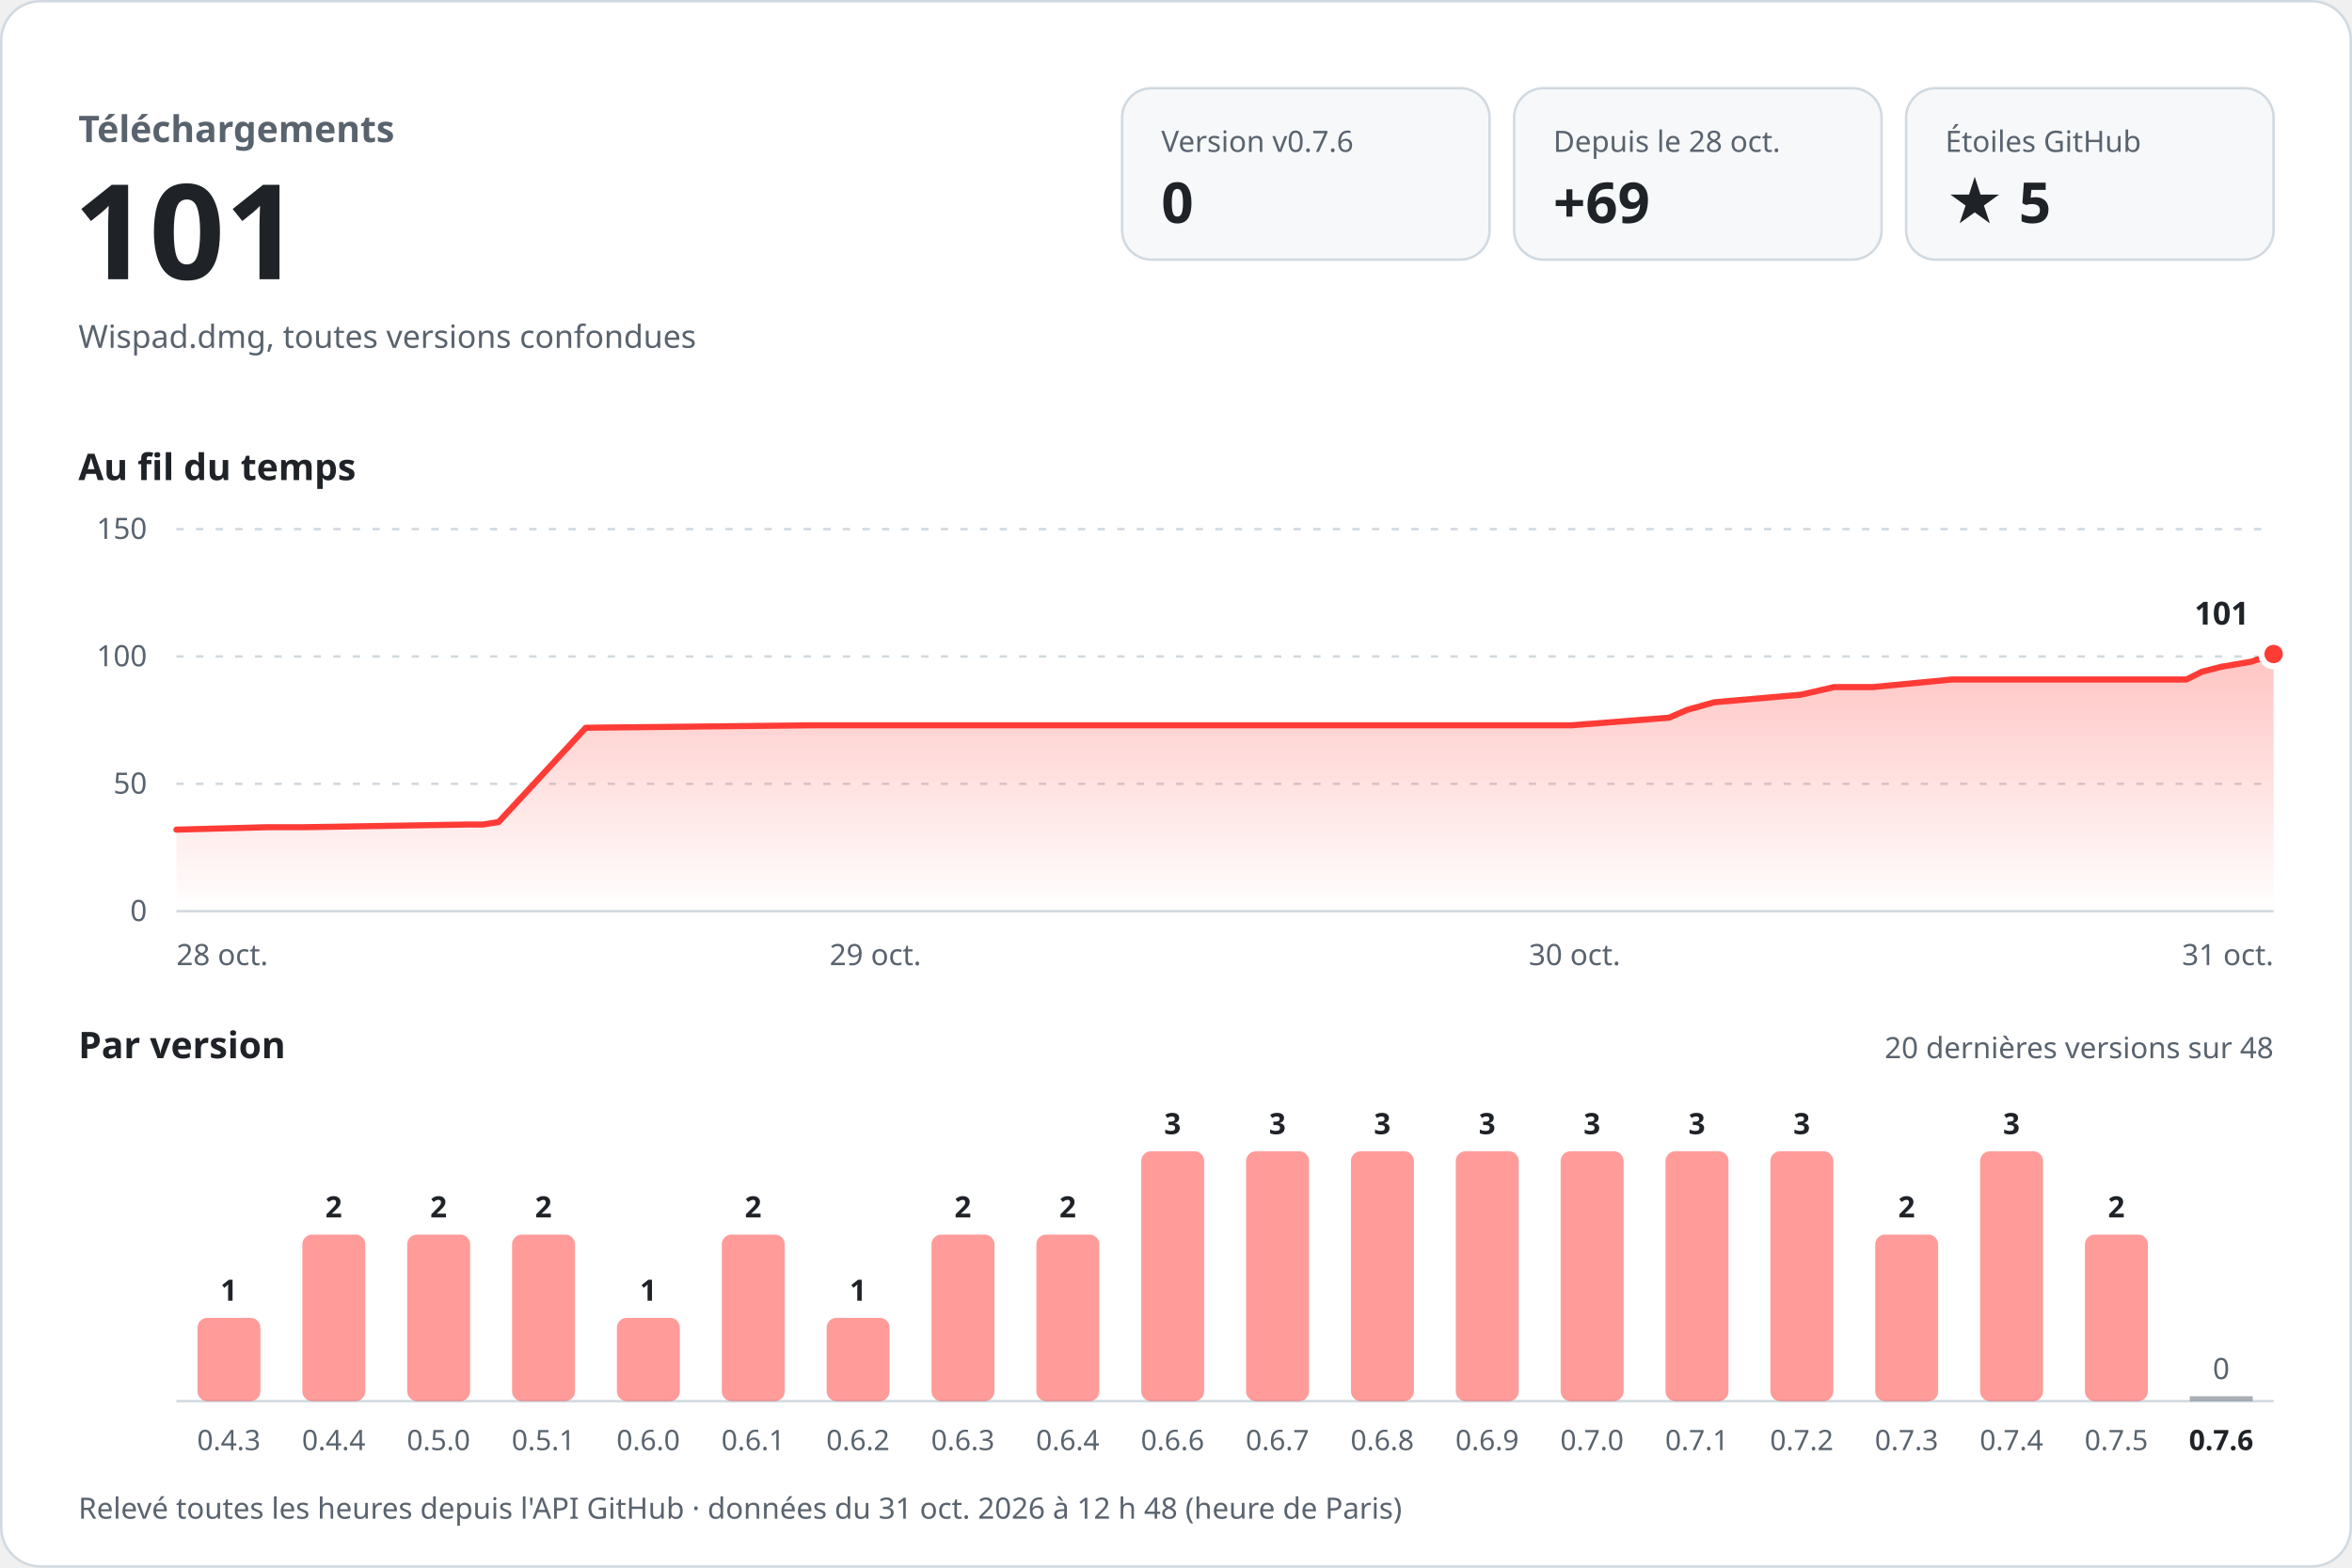
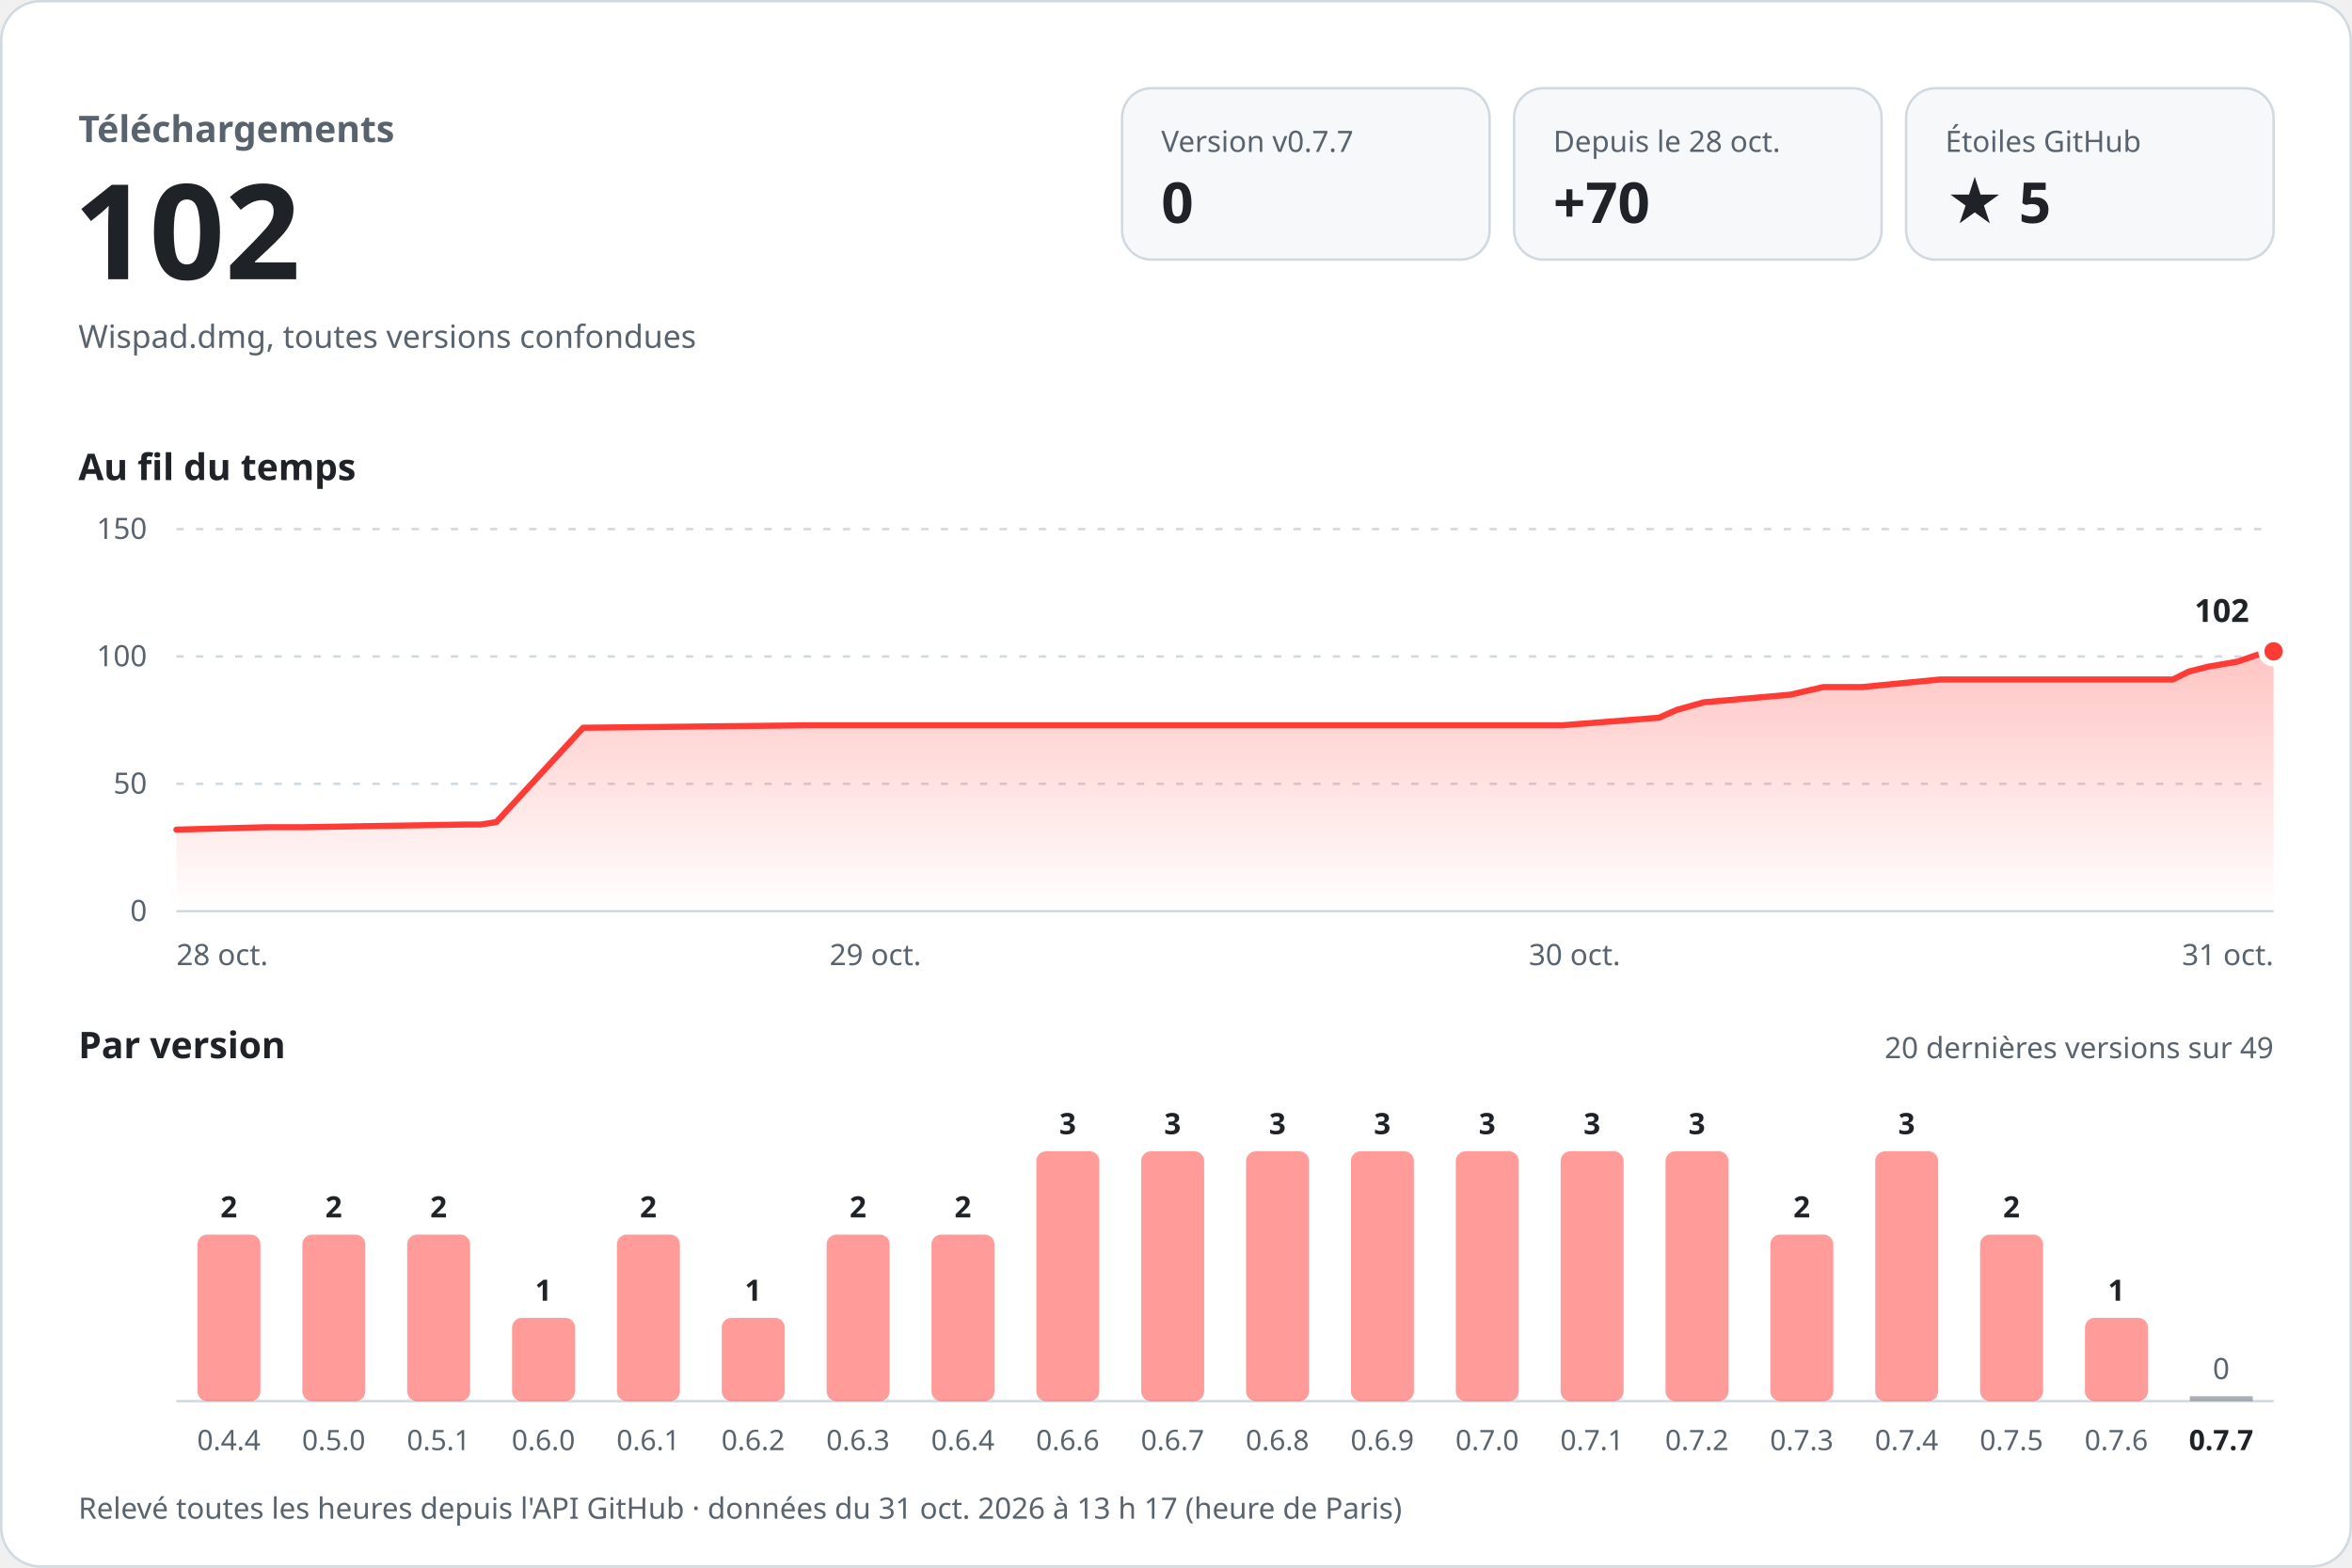
<svg xmlns="http://www.w3.org/2000/svg" width="960" height="640" viewBox="0 0 960 640" role="img" aria-labelledby="titre desc" font-family="-apple-system, BlinkMacSystemFont, 'Segoe UI', 'Noto Sans', Helvetica, Arial, sans-serif" style="font-variant-numeric: tabular-nums">
  <defs>
    <linearGradient id="aire" x1="0" y1="0" x2="0" y2="1">
      <stop offset="0" stop-color="#ff3b36" stop-opacity="0.30" />
      <stop offset="1" stop-color="#ff3b36" stop-opacity="0" />
    </linearGradient>
  </defs>
  <rect x="0.5" y="0.5" width="959" height="639" rx="16" fill="#ffffff" stroke="#d1d9e0" />
  <text x="32.0" y="58.0" font-size="15" font-weight="600" fill="#59636e" text-anchor="start">Téléchargements</text>
-   <text x="30.0" y="114.0" font-size="54" font-weight="700" fill="#1f2328" text-anchor="start">101</text>
+   <text x="30.0" y="114.0" font-size="54" font-weight="700" fill="#1f2328" text-anchor="start">102</text>
  <text x="32.0" y="142.0" font-size="13" font-weight="400" fill="#59636e" text-anchor="start">Wispad.dmg, toutes versions confondues</text>
  <rect x="458" y="36" width="150" height="70" rx="12" fill="#f6f8fa" stroke="#d1d9e0" />
-   <text x="474.0" y="62.0" font-size="12" font-weight="500" fill="#59636e" text-anchor="start">Version v0.7.6</text>
+   <text x="474.0" y="62.0" font-size="12" font-weight="500" fill="#59636e" text-anchor="start">Version v0.7.7</text>
  <text x="474.0" y="91.0" font-size="23" font-weight="700" fill="#1f2328" text-anchor="start">0</text>
  <rect x="618" y="36" width="150" height="70" rx="12" fill="#f6f8fa" stroke="#d1d9e0" />
  <text x="634.0" y="62.0" font-size="12" font-weight="500" fill="#59636e" text-anchor="start">Depuis le 28 oct.</text>
-   <text x="634.0" y="91.0" font-size="23" font-weight="700" fill="#1f2328" text-anchor="start">+69</text>
+   <text x="634.0" y="91.0" font-size="23" font-weight="700" fill="#1f2328" text-anchor="start">+70</text>
  <rect x="778" y="36" width="150" height="70" rx="12" fill="#f6f8fa" stroke="#d1d9e0" />
  <text x="794.0" y="62.0" font-size="12" font-weight="500" fill="#59636e" text-anchor="start">Étoiles GitHub</text>
  <text x="794.0" y="91.0" font-size="23" font-weight="700" fill="#1f2328" text-anchor="start">★ 5</text>
  <text x="32.0" y="196.0" font-size="15" font-weight="600" fill="#1f2328" text-anchor="start">Au fil du temps</text>
  <line x1="72" y1="372.0" x2="928" y2="372.0" stroke="#d1d9e0" />
  <text x="60.0" y="376.0" font-size="12" font-weight="400" fill="#59636e" text-anchor="end">0</text>
  <line x1="72" y1="320.0" x2="928" y2="320.0" stroke="#d1d9e0" stroke-dasharray="3 5" />
  <text x="60.0" y="324.0" font-size="12" font-weight="400" fill="#59636e" text-anchor="end">50</text>
  <line x1="72" y1="268.0" x2="928" y2="268.0" stroke="#d1d9e0" stroke-dasharray="3 5" />
  <text x="60.0" y="272.0" font-size="12" font-weight="400" fill="#59636e" text-anchor="end">100</text>
  <line x1="72" y1="216.0" x2="928" y2="216.0" stroke="#d1d9e0" stroke-dasharray="3 5" />
  <text x="60.0" y="220.0" font-size="12" font-weight="400" fill="#59636e" text-anchor="end">150</text>
-   <path d="M72.0,338.7 L109.2,337.7 L124.2,337.7 L190.9,336.6 L197.1,336.6 L203.5,335.6 L239.1,297.1 L331.1,296.1 L412.7,296.1 L641.4,296.1 L681.2,293.0 L688.6,289.8 L699.7,286.7 L735.1,283.6 L748.6,280.5 L764.4,280.5 L796.7,277.4 L892.4,277.4 L898.8,274.2 L906.7,272.2 L919.0,270.1 L928.0,267.0 L928.0,372 L72.0,372 Z" fill="url(#aire)" />
-   <path d="M72.0,338.7 L109.2,337.7 L124.2,337.7 L190.9,336.6 L197.1,336.6 L203.5,335.6 L239.1,297.1 L331.1,296.1 L412.7,296.1 L641.4,296.1 L681.2,293.0 L688.6,289.8 L699.7,286.7 L735.1,283.6 L748.6,280.5 L764.4,280.5 L796.7,277.4 L892.4,277.4 L898.8,274.2 L906.7,272.2 L919.0,270.1 L928.0,267.0" fill="none" stroke="#ff3b36" stroke-width="2.5" stroke-linejoin="round" stroke-linecap="round" />
-   <circle cx="928.0" cy="267.0" r="5" fill="#ff3b36" stroke="#ffffff" stroke-width="2.5" />
-   <text x="918.0" y="255.0" font-size="13" font-weight="700" fill="#1f2328" text-anchor="end" stroke="#ffffff" stroke-width="8" stroke-linejoin="round" paint-order="stroke">101</text>
+   <path d="M72.0,338.7 L108.9,337.7 L123.8,337.7 L190.1,336.6 L196.2,336.6 L202.6,335.6 L238.0,297.1 L329.3,296.1 L410.4,296.1 L637.6,296.1 L677.1,293.0 L684.4,289.8 L695.5,286.7 L730.7,283.6 L744.1,280.5 L759.8,280.5 L791.8,277.4 L886.9,277.4 L893.3,274.2 L901.1,272.2 L913.3,270.1 L922.3,267.0 L928.0,265.9 L928.0,372 L72.0,372 Z" fill="url(#aire)" />
+   <path d="M72.0,338.7 L108.9,337.7 L123.8,337.7 L190.1,336.6 L196.2,336.6 L202.6,335.6 L238.0,297.1 L329.3,296.1 L410.4,296.1 L637.6,296.1 L677.1,293.0 L684.4,289.8 L695.5,286.7 L730.7,283.6 L744.1,280.5 L759.8,280.5 L791.8,277.4 L886.9,277.4 L893.3,274.2 L901.1,272.2 L913.3,270.1 L922.3,267.0 L928.0,265.9" fill="none" stroke="#ff3b36" stroke-width="2.5" stroke-linejoin="round" stroke-linecap="round" />
+   <circle cx="928.0" cy="265.9" r="5" fill="#ff3b36" stroke="#ffffff" stroke-width="2.5" />
+   <text x="918.0" y="253.9" font-size="13" font-weight="700" fill="#1f2328" text-anchor="end" stroke="#ffffff" stroke-width="8" stroke-linejoin="round" paint-order="stroke">102</text>
  <text x="72.0" y="394.0" font-size="12" font-weight="400" fill="#59636e" text-anchor="start">28 oct.</text>
  <text x="357.3" y="394.0" font-size="12" font-weight="400" fill="#59636e" text-anchor="middle">29 oct.</text>
  <text x="642.7" y="394.0" font-size="12" font-weight="400" fill="#59636e" text-anchor="middle">30 oct.</text>
  <text x="928.0" y="394.0" font-size="12" font-weight="400" fill="#59636e" text-anchor="end">31 oct.</text>
  <text x="32.0" y="432.0" font-size="15" font-weight="600" fill="#1f2328" text-anchor="start">Par version</text>
-   <text x="928.0" y="432.0" font-size="12" font-weight="400" fill="#59636e" text-anchor="end">20 dernières versions sur 48</text>
+   <text x="928.0" y="432.0" font-size="12" font-weight="400" fill="#59636e" text-anchor="end">20 dernières versions sur 49</text>
  <line x1="72" y1="572" x2="928" y2="572" stroke="#d1d9e0" />
-   <rect x="80.6" y="538.0" width="25.7" height="34.0" rx="4.0" fill="#ff3b36" fill-opacity="0.5" />
-   <text x="93.4" y="531.0" font-size="12" font-weight="600" fill="#1f2328" text-anchor="middle">1</text>
-   <text x="93.4" y="592.0" font-size="11.5" font-weight="400" fill="#59636e" text-anchor="middle">0.4.3</text>
+   <rect x="80.6" y="504.0" width="25.7" height="68.0" rx="4.0" fill="#ff3b36" fill-opacity="0.5" />
+   <text x="93.4" y="497.0" font-size="12" font-weight="600" fill="#1f2328" text-anchor="middle">2</text>
+   <text x="93.4" y="592.0" font-size="11.5" font-weight="400" fill="#59636e" text-anchor="middle">0.4.4</text>
  <rect x="123.4" y="504.0" width="25.7" height="68.0" rx="4.0" fill="#ff3b36" fill-opacity="0.5" />
  <text x="136.2" y="497.0" font-size="12" font-weight="600" fill="#1f2328" text-anchor="middle">2</text>
-   <text x="136.2" y="592.0" font-size="11.5" font-weight="400" fill="#59636e" text-anchor="middle">0.4.4</text>
+   <text x="136.2" y="592.0" font-size="11.5" font-weight="400" fill="#59636e" text-anchor="middle">0.5.0</text>
  <rect x="166.2" y="504.0" width="25.7" height="68.0" rx="4.0" fill="#ff3b36" fill-opacity="0.5" />
  <text x="179.0" y="497.0" font-size="12" font-weight="600" fill="#1f2328" text-anchor="middle">2</text>
-   <text x="179.0" y="592.0" font-size="11.5" font-weight="400" fill="#59636e" text-anchor="middle">0.5.0</text>
-   <rect x="209.0" y="504.0" width="25.7" height="68.0" rx="4.0" fill="#ff3b36" fill-opacity="0.5" />
-   <text x="221.8" y="497.0" font-size="12" font-weight="600" fill="#1f2328" text-anchor="middle">2</text>
-   <text x="221.8" y="592.0" font-size="11.5" font-weight="400" fill="#59636e" text-anchor="middle">0.5.1</text>
-   <rect x="251.8" y="538.0" width="25.7" height="34.0" rx="4.0" fill="#ff3b36" fill-opacity="0.5" />
-   <text x="264.6" y="531.0" font-size="12" font-weight="600" fill="#1f2328" text-anchor="middle">1</text>
-   <text x="264.6" y="592.0" font-size="11.5" font-weight="400" fill="#59636e" text-anchor="middle">0.6.0</text>
-   <rect x="294.6" y="504.0" width="25.7" height="68.0" rx="4.0" fill="#ff3b36" fill-opacity="0.5" />
-   <text x="307.4" y="497.0" font-size="12" font-weight="600" fill="#1f2328" text-anchor="middle">2</text>
-   <text x="307.4" y="592.0" font-size="11.5" font-weight="400" fill="#59636e" text-anchor="middle">0.6.1</text>
-   <rect x="337.4" y="538.0" width="25.7" height="34.0" rx="4.0" fill="#ff3b36" fill-opacity="0.5" />
-   <text x="350.2" y="531.0" font-size="12" font-weight="600" fill="#1f2328" text-anchor="middle">1</text>
-   <text x="350.2" y="592.0" font-size="11.5" font-weight="400" fill="#59636e" text-anchor="middle">0.6.2</text>
+   <text x="179.0" y="592.0" font-size="11.5" font-weight="400" fill="#59636e" text-anchor="middle">0.5.1</text>
+   <rect x="209.0" y="538.0" width="25.7" height="34.0" rx="4.0" fill="#ff3b36" fill-opacity="0.5" />
+   <text x="221.8" y="531.0" font-size="12" font-weight="600" fill="#1f2328" text-anchor="middle">1</text>
+   <text x="221.8" y="592.0" font-size="11.5" font-weight="400" fill="#59636e" text-anchor="middle">0.6.0</text>
+   <rect x="251.8" y="504.0" width="25.7" height="68.0" rx="4.0" fill="#ff3b36" fill-opacity="0.5" />
+   <text x="264.6" y="497.0" font-size="12" font-weight="600" fill="#1f2328" text-anchor="middle">2</text>
+   <text x="264.6" y="592.0" font-size="11.5" font-weight="400" fill="#59636e" text-anchor="middle">0.6.1</text>
+   <rect x="294.6" y="538.0" width="25.7" height="34.0" rx="4.0" fill="#ff3b36" fill-opacity="0.5" />
+   <text x="307.4" y="531.0" font-size="12" font-weight="600" fill="#1f2328" text-anchor="middle">1</text>
+   <text x="307.4" y="592.0" font-size="11.5" font-weight="400" fill="#59636e" text-anchor="middle">0.6.2</text>
+   <rect x="337.4" y="504.0" width="25.7" height="68.0" rx="4.0" fill="#ff3b36" fill-opacity="0.5" />
+   <text x="350.2" y="497.0" font-size="12" font-weight="600" fill="#1f2328" text-anchor="middle">2</text>
+   <text x="350.2" y="592.0" font-size="11.5" font-weight="400" fill="#59636e" text-anchor="middle">0.6.3</text>
  <rect x="380.2" y="504.0" width="25.7" height="68.0" rx="4.0" fill="#ff3b36" fill-opacity="0.5" />
  <text x="393.0" y="497.0" font-size="12" font-weight="600" fill="#1f2328" text-anchor="middle">2</text>
-   <text x="393.0" y="592.0" font-size="11.5" font-weight="400" fill="#59636e" text-anchor="middle">0.6.3</text>
-   <rect x="423.0" y="504.0" width="25.7" height="68.0" rx="4.0" fill="#ff3b36" fill-opacity="0.5" />
-   <text x="435.8" y="497.0" font-size="12" font-weight="600" fill="#1f2328" text-anchor="middle">2</text>
-   <text x="435.8" y="592.0" font-size="11.5" font-weight="400" fill="#59636e" text-anchor="middle">0.6.4</text>
+   <text x="393.0" y="592.0" font-size="11.5" font-weight="400" fill="#59636e" text-anchor="middle">0.6.4</text>
+   <rect x="423.0" y="470.0" width="25.7" height="102.0" rx="4.0" fill="#ff3b36" fill-opacity="0.5" />
+   <text x="435.8" y="463.0" font-size="12" font-weight="600" fill="#1f2328" text-anchor="middle">3</text>
+   <text x="435.8" y="592.0" font-size="11.5" font-weight="400" fill="#59636e" text-anchor="middle">0.6.6</text>
  <rect x="465.8" y="470.0" width="25.7" height="102.0" rx="4.0" fill="#ff3b36" fill-opacity="0.5" />
  <text x="478.6" y="463.0" font-size="12" font-weight="600" fill="#1f2328" text-anchor="middle">3</text>
-   <text x="478.6" y="592.0" font-size="11.5" font-weight="400" fill="#59636e" text-anchor="middle">0.6.6</text>
+   <text x="478.6" y="592.0" font-size="11.5" font-weight="400" fill="#59636e" text-anchor="middle">0.6.7</text>
  <rect x="508.6" y="470.0" width="25.7" height="102.0" rx="4.0" fill="#ff3b36" fill-opacity="0.5" />
  <text x="521.4" y="463.0" font-size="12" font-weight="600" fill="#1f2328" text-anchor="middle">3</text>
-   <text x="521.4" y="592.0" font-size="11.5" font-weight="400" fill="#59636e" text-anchor="middle">0.6.7</text>
+   <text x="521.4" y="592.0" font-size="11.5" font-weight="400" fill="#59636e" text-anchor="middle">0.6.8</text>
  <rect x="551.4" y="470.0" width="25.7" height="102.0" rx="4.0" fill="#ff3b36" fill-opacity="0.5" />
  <text x="564.2" y="463.0" font-size="12" font-weight="600" fill="#1f2328" text-anchor="middle">3</text>
-   <text x="564.2" y="592.0" font-size="11.5" font-weight="400" fill="#59636e" text-anchor="middle">0.6.8</text>
+   <text x="564.2" y="592.0" font-size="11.5" font-weight="400" fill="#59636e" text-anchor="middle">0.6.9</text>
  <rect x="594.2" y="470.0" width="25.7" height="102.0" rx="4.0" fill="#ff3b36" fill-opacity="0.5" />
  <text x="607.0" y="463.0" font-size="12" font-weight="600" fill="#1f2328" text-anchor="middle">3</text>
-   <text x="607.0" y="592.0" font-size="11.5" font-weight="400" fill="#59636e" text-anchor="middle">0.6.9</text>
+   <text x="607.0" y="592.0" font-size="11.5" font-weight="400" fill="#59636e" text-anchor="middle">0.7.0</text>
  <rect x="637.0" y="470.0" width="25.7" height="102.0" rx="4.0" fill="#ff3b36" fill-opacity="0.5" />
  <text x="649.8" y="463.0" font-size="12" font-weight="600" fill="#1f2328" text-anchor="middle">3</text>
-   <text x="649.8" y="592.0" font-size="11.5" font-weight="400" fill="#59636e" text-anchor="middle">0.7.0</text>
+   <text x="649.8" y="592.0" font-size="11.5" font-weight="400" fill="#59636e" text-anchor="middle">0.7.1</text>
  <rect x="679.8" y="470.0" width="25.7" height="102.0" rx="4.0" fill="#ff3b36" fill-opacity="0.5" />
  <text x="692.6" y="463.0" font-size="12" font-weight="600" fill="#1f2328" text-anchor="middle">3</text>
-   <text x="692.6" y="592.0" font-size="11.5" font-weight="400" fill="#59636e" text-anchor="middle">0.7.1</text>
-   <rect x="722.6" y="470.0" width="25.7" height="102.0" rx="4.0" fill="#ff3b36" fill-opacity="0.5" />
-   <text x="735.4" y="463.0" font-size="12" font-weight="600" fill="#1f2328" text-anchor="middle">3</text>
-   <text x="735.4" y="592.0" font-size="11.5" font-weight="400" fill="#59636e" text-anchor="middle">0.7.2</text>
-   <rect x="765.4" y="504.0" width="25.7" height="68.0" rx="4.0" fill="#ff3b36" fill-opacity="0.5" />
-   <text x="778.2" y="497.0" font-size="12" font-weight="600" fill="#1f2328" text-anchor="middle">2</text>
-   <text x="778.2" y="592.0" font-size="11.5" font-weight="400" fill="#59636e" text-anchor="middle">0.7.3</text>
-   <rect x="808.2" y="470.0" width="25.7" height="102.0" rx="4.0" fill="#ff3b36" fill-opacity="0.5" />
-   <text x="821.0" y="463.0" font-size="12" font-weight="600" fill="#1f2328" text-anchor="middle">3</text>
-   <text x="821.0" y="592.0" font-size="11.5" font-weight="400" fill="#59636e" text-anchor="middle">0.7.4</text>
-   <rect x="851.0" y="504.0" width="25.7" height="68.0" rx="4.0" fill="#ff3b36" fill-opacity="0.5" />
-   <text x="863.8" y="497.0" font-size="12" font-weight="600" fill="#1f2328" text-anchor="middle">2</text>
-   <text x="863.8" y="592.0" font-size="11.5" font-weight="400" fill="#59636e" text-anchor="middle">0.7.5</text>
+   <text x="692.6" y="592.0" font-size="11.5" font-weight="400" fill="#59636e" text-anchor="middle">0.7.2</text>
+   <rect x="722.6" y="504.0" width="25.7" height="68.0" rx="4.0" fill="#ff3b36" fill-opacity="0.5" />
+   <text x="735.4" y="497.0" font-size="12" font-weight="600" fill="#1f2328" text-anchor="middle">2</text>
+   <text x="735.4" y="592.0" font-size="11.5" font-weight="400" fill="#59636e" text-anchor="middle">0.7.3</text>
+   <rect x="765.4" y="470.0" width="25.7" height="102.0" rx="4.0" fill="#ff3b36" fill-opacity="0.5" />
+   <text x="778.2" y="463.0" font-size="12" font-weight="600" fill="#1f2328" text-anchor="middle">3</text>
+   <text x="778.2" y="592.0" font-size="11.5" font-weight="400" fill="#59636e" text-anchor="middle">0.7.4</text>
+   <rect x="808.2" y="504.0" width="25.7" height="68.0" rx="4.0" fill="#ff3b36" fill-opacity="0.5" />
+   <text x="821.0" y="497.0" font-size="12" font-weight="600" fill="#1f2328" text-anchor="middle">2</text>
+   <text x="821.0" y="592.0" font-size="11.5" font-weight="400" fill="#59636e" text-anchor="middle">0.7.5</text>
+   <rect x="851.0" y="538.0" width="25.7" height="34.0" rx="4.0" fill="#ff3b36" fill-opacity="0.5" />
+   <text x="863.8" y="531.0" font-size="12" font-weight="600" fill="#1f2328" text-anchor="middle">1</text>
+   <text x="863.8" y="592.0" font-size="11.5" font-weight="400" fill="#59636e" text-anchor="middle">0.7.6</text>
  <rect x="893.8" y="570.0" width="25.7" height="2" fill="#59636e" fill-opacity="0.5" />
  <text x="906.6" y="563.0" font-size="12" font-weight="500" fill="#59636e" text-anchor="middle">0</text>
-   <text x="906.6" y="592.0" font-size="11.5" font-weight="600" fill="#1f2328" text-anchor="middle">0.7.6</text>
-   <text x="32.0" y="620.0" font-size="12" font-weight="400" fill="#59636e" text-anchor="start">Relevé toutes les heures depuis l'API GitHub · données du 31 oct. 2026 à 12 h 48 (heure de Paris)</text>
+   <text x="906.6" y="592.0" font-size="11.5" font-weight="600" fill="#1f2328" text-anchor="middle">0.7.7</text>
+   <text x="32.0" y="620.0" font-size="12" font-weight="400" fill="#59636e" text-anchor="start">Relevé toutes les heures depuis l'API GitHub · données du 31 oct. 2026 à 13 h 17 (heure de Paris)</text>
</svg>
